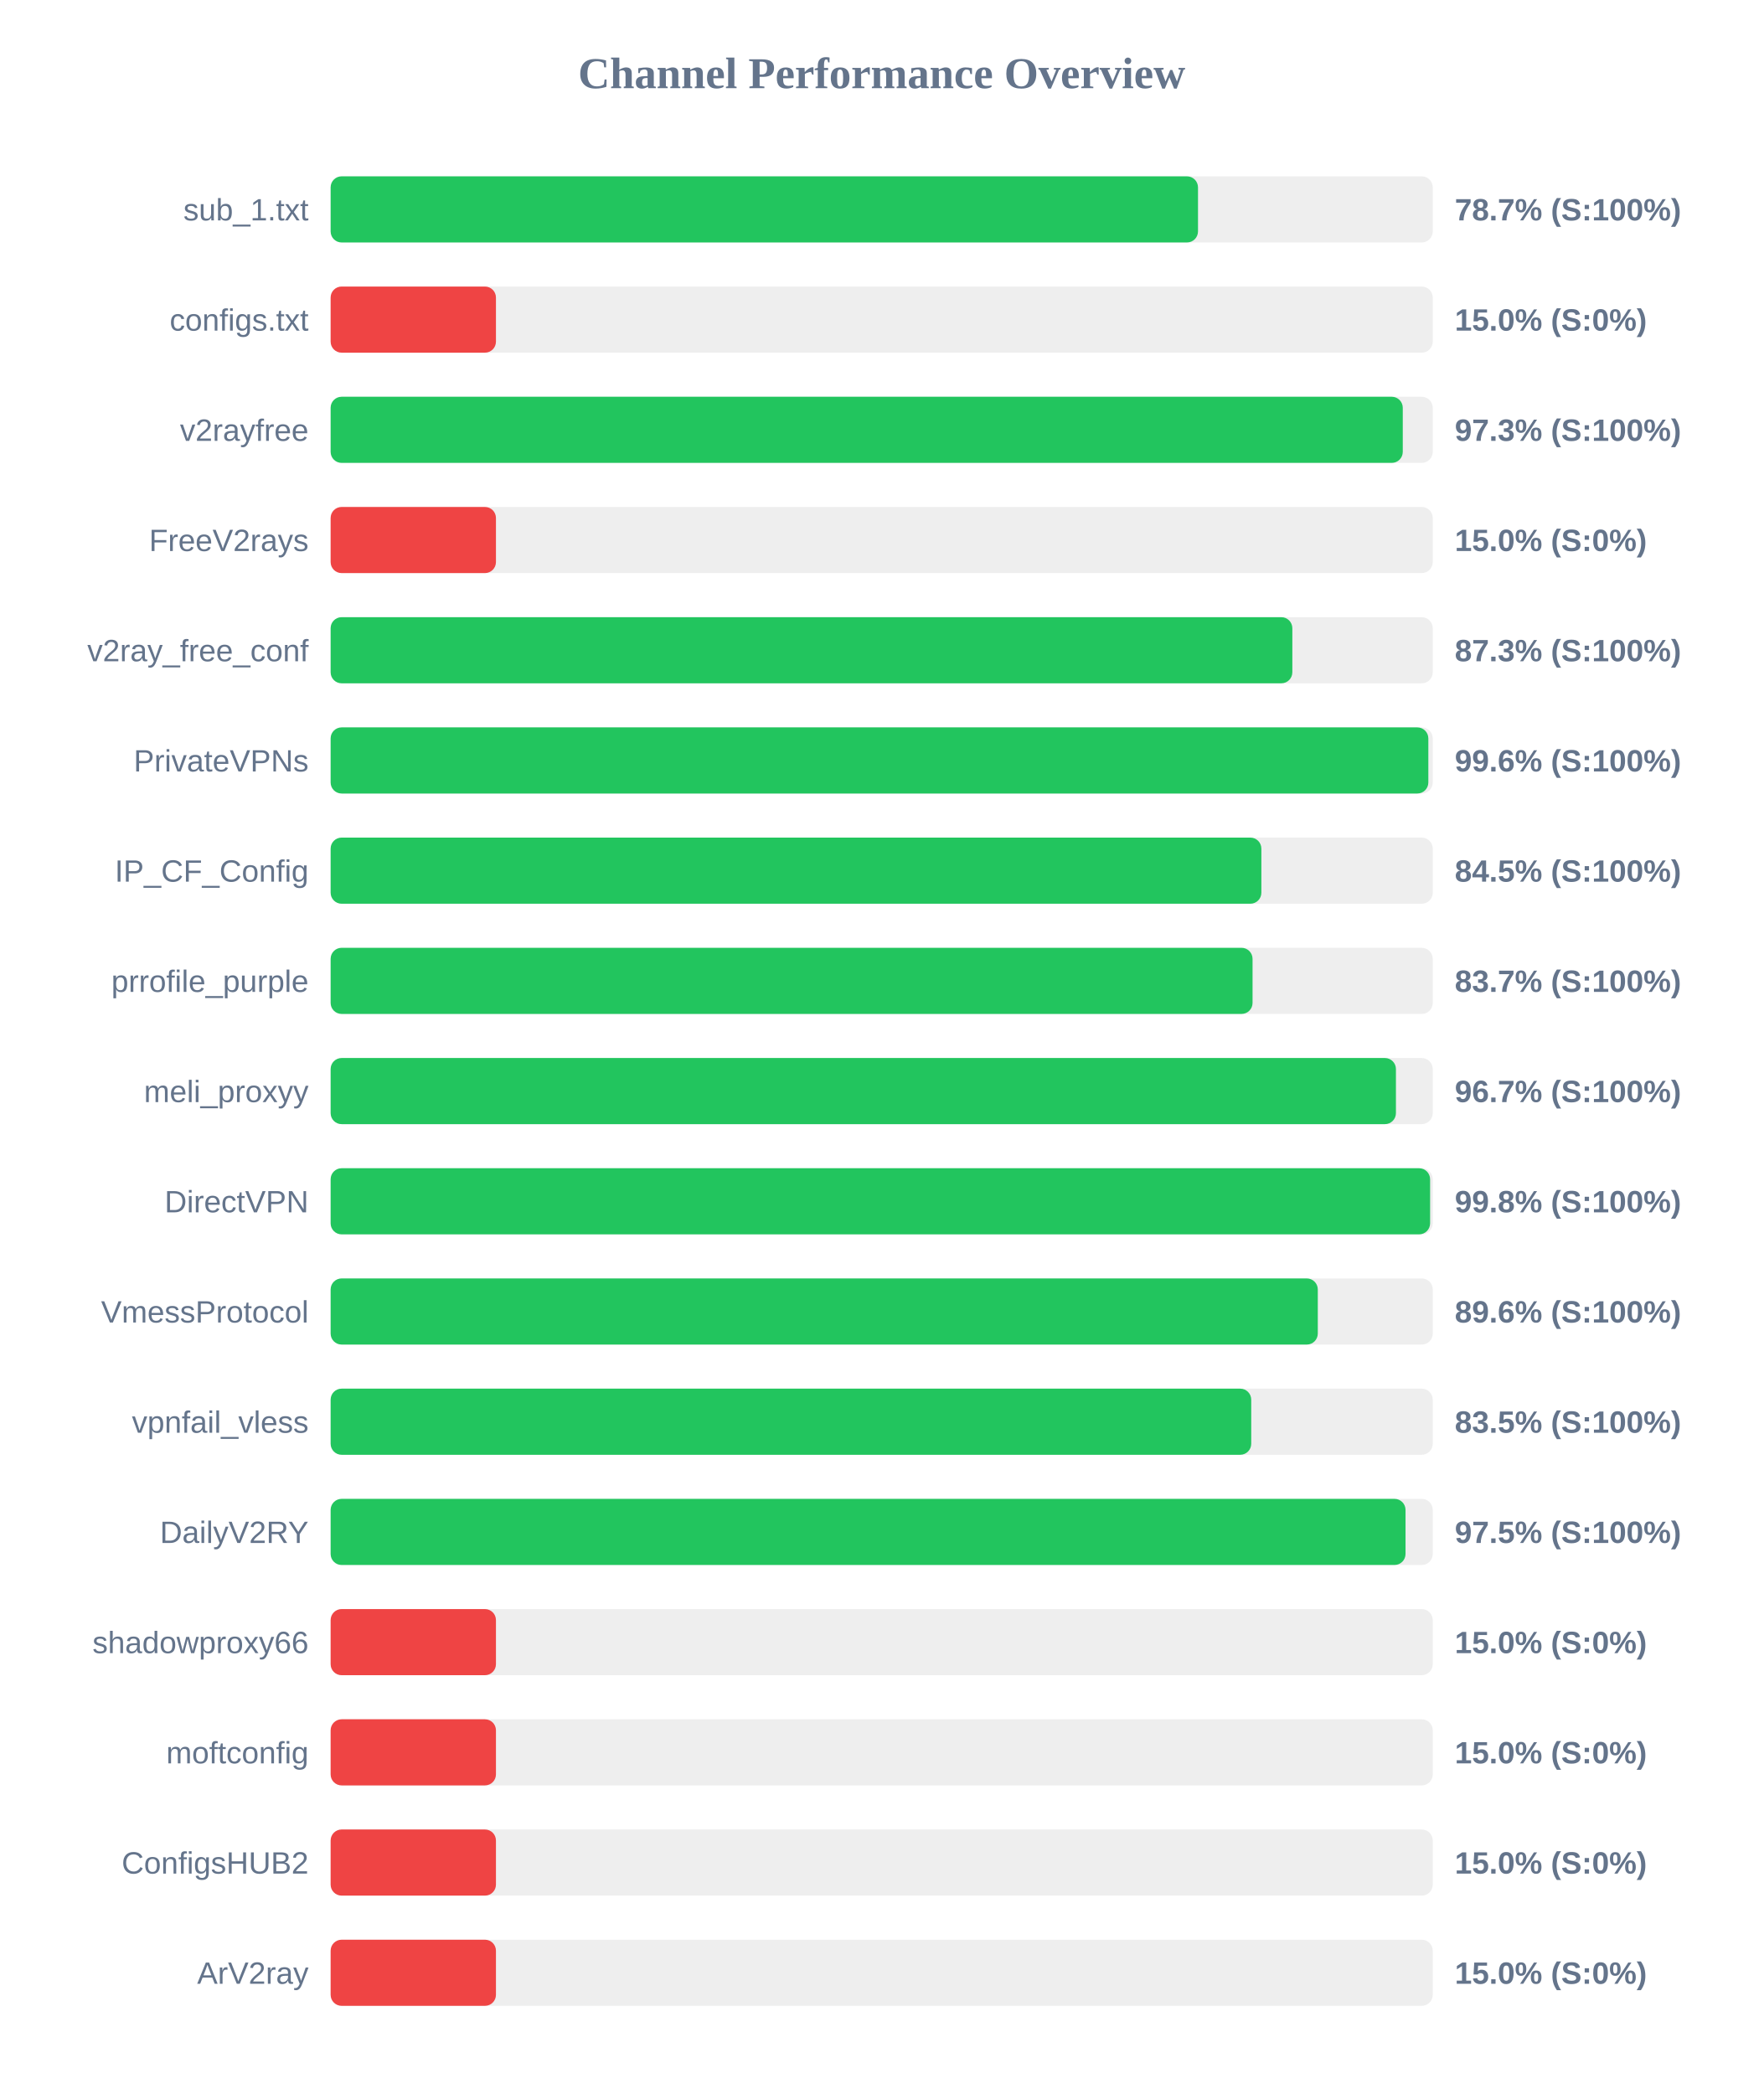
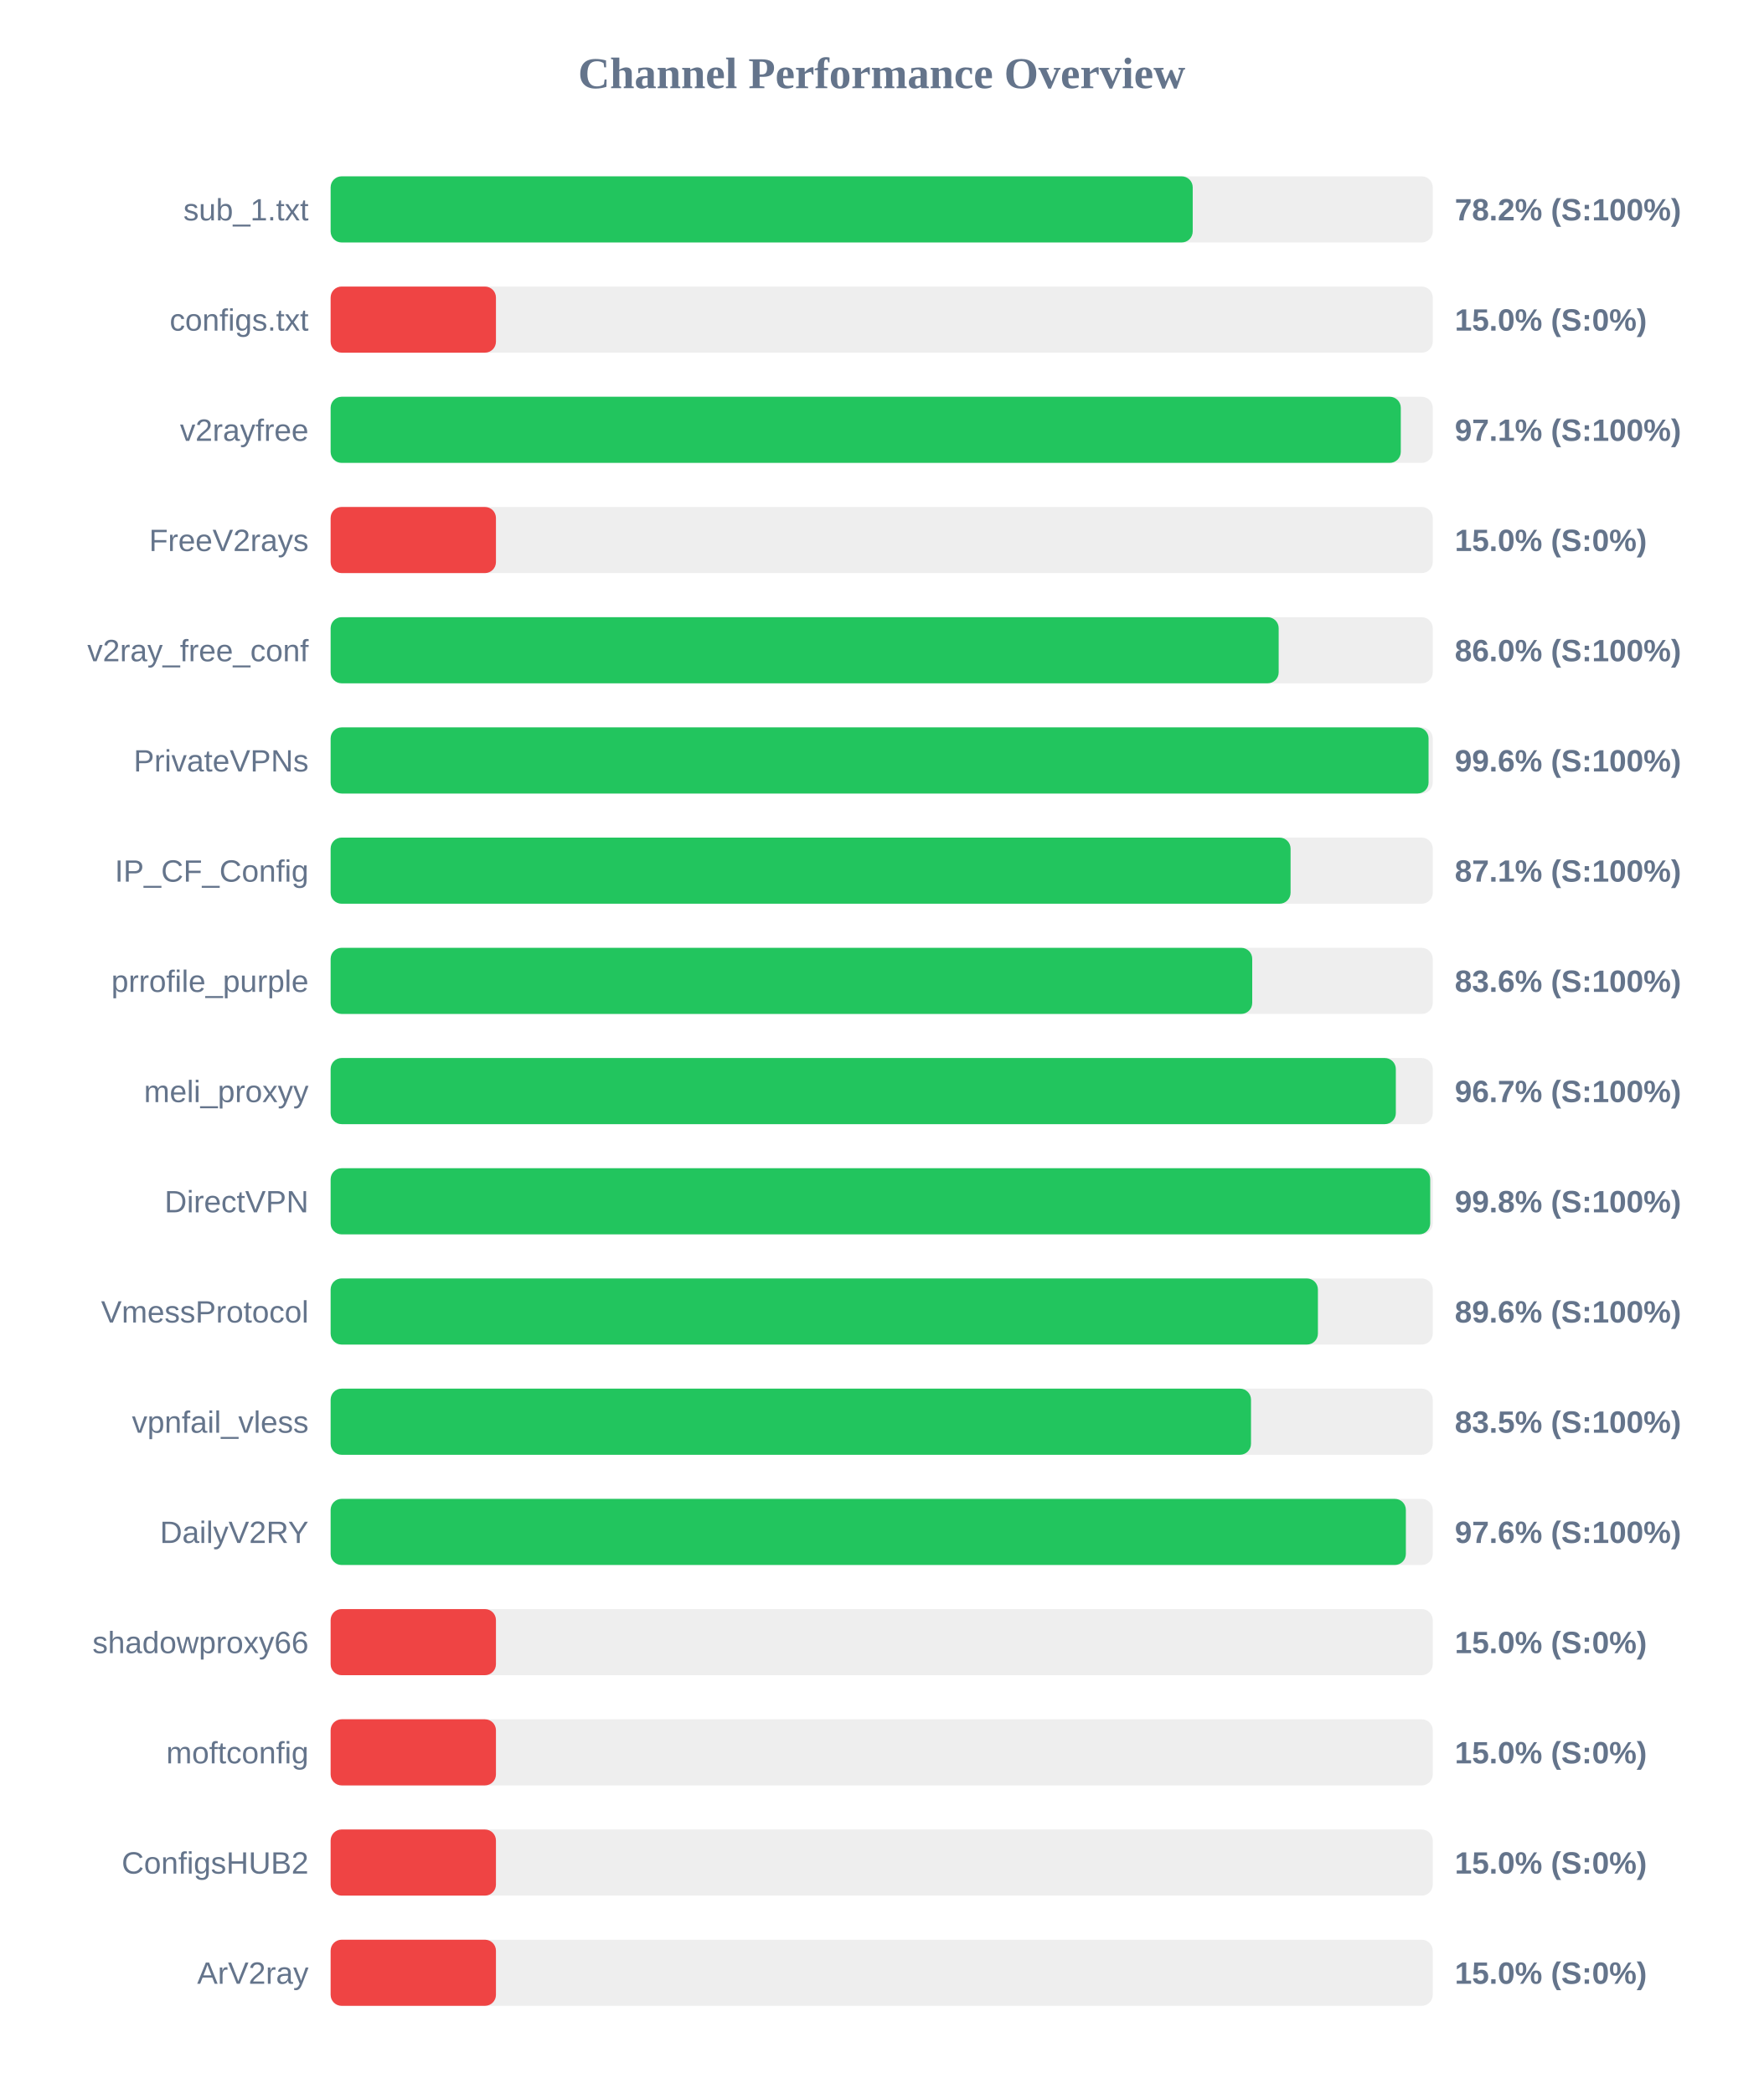
<svg xmlns="http://www.w3.org/2000/svg" width="800" height="950" version="1.1">
  <style>
        .row { font: 14px Arial; fill: #64748b; }
        .score { font: bold 14px Arial; fill: #64748b; }
    </style>
  <text x="400" y="40" text-anchor="middle" font-size="20px" font-weight="bold" fill="#64748b">Channel Performance Overview</text>
  <rect x="150" y="80" width="500" height="30" fill="#eee" rx="5" />
-   <rect x="150" y="80" width="393.5" height="30" fill="#22c55e" rx="5" />
+   <rect x="150" y="80" width="391.1" height="30" fill="#22c55e" rx="5" />
  <text x="140" y="100" text-anchor="end" class="row">sub_1.txt</text>
-   <text x="660" y="100" text-anchor="start" class="score">78.7% (S:100%)</text>
+   <text x="660" y="100" text-anchor="start" class="score">78.2% (S:100%)</text>
  <rect x="150" y="130" width="500" height="30" fill="#eee" rx="5" />
  <rect x="150" y="130" width="75.0" height="30" fill="#ef4444" rx="5" />
  <text x="140" y="150" text-anchor="end" class="row">configs.txt</text>
  <text x="660" y="150" text-anchor="start" class="score">15.0% (S:0%)</text>
  <rect x="150" y="180" width="500" height="30" fill="#eee" rx="5" />
-   <rect x="150" y="180" width="486.4" height="30" fill="#22c55e" rx="5" />
+   <rect x="150" y="180" width="485.5" height="30" fill="#22c55e" rx="5" />
  <text x="140" y="200" text-anchor="end" class="row">v2rayfree</text>
-   <text x="660" y="200" text-anchor="start" class="score">97.3% (S:100%)</text>
+   <text x="660" y="200" text-anchor="start" class="score">97.1% (S:100%)</text>
  <rect x="150" y="230" width="500" height="30" fill="#eee" rx="5" />
  <rect x="150" y="230" width="75.0" height="30" fill="#ef4444" rx="5" />
  <text x="140" y="250" text-anchor="end" class="row">FreeV2rays</text>
  <text x="660" y="250" text-anchor="start" class="score">15.0% (S:0%)</text>
  <rect x="150" y="280" width="500" height="30" fill="#eee" rx="5" />
-   <rect x="150" y="280" width="436.3" height="30" fill="#22c55e" rx="5" />
+   <rect x="150" y="280" width="430.1" height="30" fill="#22c55e" rx="5" />
  <text x="140" y="300" text-anchor="end" class="row">v2ray_free_conf</text>
-   <text x="660" y="300" text-anchor="start" class="score">87.3% (S:100%)</text>
+   <text x="660" y="300" text-anchor="start" class="score">86.0% (S:100%)</text>
  <rect x="150" y="330" width="500" height="30" fill="#eee" rx="5" />
-   <rect x="150" y="330" width="498.0" height="30" fill="#22c55e" rx="5" />
+   <rect x="150" y="330" width="498.1" height="30" fill="#22c55e" rx="5" />
  <text x="140" y="350" text-anchor="end" class="row">PrivateVPNs</text>
  <text x="660" y="350" text-anchor="start" class="score">99.6% (S:100%)</text>
  <rect x="150" y="380" width="500" height="30" fill="#eee" rx="5" />
-   <rect x="150" y="380" width="422.25" height="30" fill="#22c55e" rx="5" />
+   <rect x="150" y="380" width="435.5" height="30" fill="#22c55e" rx="5" />
  <text x="140" y="400" text-anchor="end" class="row">IP_CF_Config</text>
-   <text x="660" y="400" text-anchor="start" class="score">84.5% (S:100%)</text>
+   <text x="660" y="400" text-anchor="start" class="score">87.1% (S:100%)</text>
  <rect x="150" y="430" width="500" height="30" fill="#eee" rx="5" />
-   <rect x="150" y="430" width="418.25" height="30" fill="#22c55e" rx="5" />
+   <rect x="150" y="430" width="418.1" height="30" fill="#22c55e" rx="5" />
  <text x="140" y="450" text-anchor="end" class="row">prrofile_purple</text>
-   <text x="660" y="450" text-anchor="start" class="score">83.7% (S:100%)</text>
+   <text x="660" y="450" text-anchor="start" class="score">83.6% (S:100%)</text>
  <rect x="150" y="480" width="500" height="30" fill="#eee" rx="5" />
-   <rect x="150" y="480" width="483.3" height="30" fill="#22c55e" rx="5" />
+   <rect x="150" y="480" width="483.25" height="30" fill="#22c55e" rx="5" />
  <text x="140" y="500" text-anchor="end" class="row">meli_proxyy</text>
  <text x="660" y="500" text-anchor="start" class="score">96.7% (S:100%)</text>
  <rect x="150" y="530" width="500" height="30" fill="#eee" rx="5" />
-   <rect x="150" y="530" width="498.8" height="30" fill="#22c55e" rx="5" />
+   <rect x="150" y="530" width="498.85" height="30" fill="#22c55e" rx="5" />
  <text x="140" y="550" text-anchor="end" class="row">DirectVPN</text>
  <text x="660" y="550" text-anchor="start" class="score">99.8% (S:100%)</text>
  <rect x="150" y="580" width="500" height="30" fill="#eee" rx="5" />
-   <rect x="150" y="580" width="447.85" height="30" fill="#22c55e" rx="5" />
+   <rect x="150" y="580" width="447.9" height="30" fill="#22c55e" rx="5" />
  <text x="140" y="600" text-anchor="end" class="row">VmessProtocol</text>
  <text x="660" y="600" text-anchor="start" class="score">89.6% (S:100%)</text>
  <rect x="150" y="630" width="500" height="30" fill="#eee" rx="5" />
-   <rect x="150" y="630" width="417.65" height="30" fill="#22c55e" rx="5" />
+   <rect x="150" y="630" width="417.55" height="30" fill="#22c55e" rx="5" />
  <text x="140" y="650" text-anchor="end" class="row">vpnfail_vless</text>
  <text x="660" y="650" text-anchor="start" class="score">83.5% (S:100%)</text>
  <rect x="150" y="680" width="500" height="30" fill="#eee" rx="5" />
-   <rect x="150" y="680" width="487.65" height="30" fill="#22c55e" rx="5" />
+   <rect x="150" y="680" width="487.8" height="30" fill="#22c55e" rx="5" />
  <text x="140" y="700" text-anchor="end" class="row">DailyV2RY</text>
-   <text x="660" y="700" text-anchor="start" class="score">97.5% (S:100%)</text>
+   <text x="660" y="700" text-anchor="start" class="score">97.6% (S:100%)</text>
  <rect x="150" y="730" width="500" height="30" fill="#eee" rx="5" />
  <rect x="150" y="730" width="75.0" height="30" fill="#ef4444" rx="5" />
  <text x="140" y="750" text-anchor="end" class="row">shadowproxy66</text>
  <text x="660" y="750" text-anchor="start" class="score">15.0% (S:0%)</text>
  <rect x="150" y="780" width="500" height="30" fill="#eee" rx="5" />
  <rect x="150" y="780" width="75.0" height="30" fill="#ef4444" rx="5" />
  <text x="140" y="800" text-anchor="end" class="row">moftconfig</text>
  <text x="660" y="800" text-anchor="start" class="score">15.0% (S:0%)</text>
  <rect x="150" y="830" width="500" height="30" fill="#eee" rx="5" />
  <rect x="150" y="830" width="75.0" height="30" fill="#ef4444" rx="5" />
  <text x="140" y="850" text-anchor="end" class="row">ConfigsHUB2</text>
  <text x="660" y="850" text-anchor="start" class="score">15.0% (S:0%)</text>
  <rect x="150" y="880" width="500" height="30" fill="#eee" rx="5" />
  <rect x="150" y="880" width="75.0" height="30" fill="#ef4444" rx="5" />
  <text x="140" y="900" text-anchor="end" class="row">ArV2ray</text>
  <text x="660" y="900" text-anchor="start" class="score">15.0% (S:0%)</text>
</svg>
